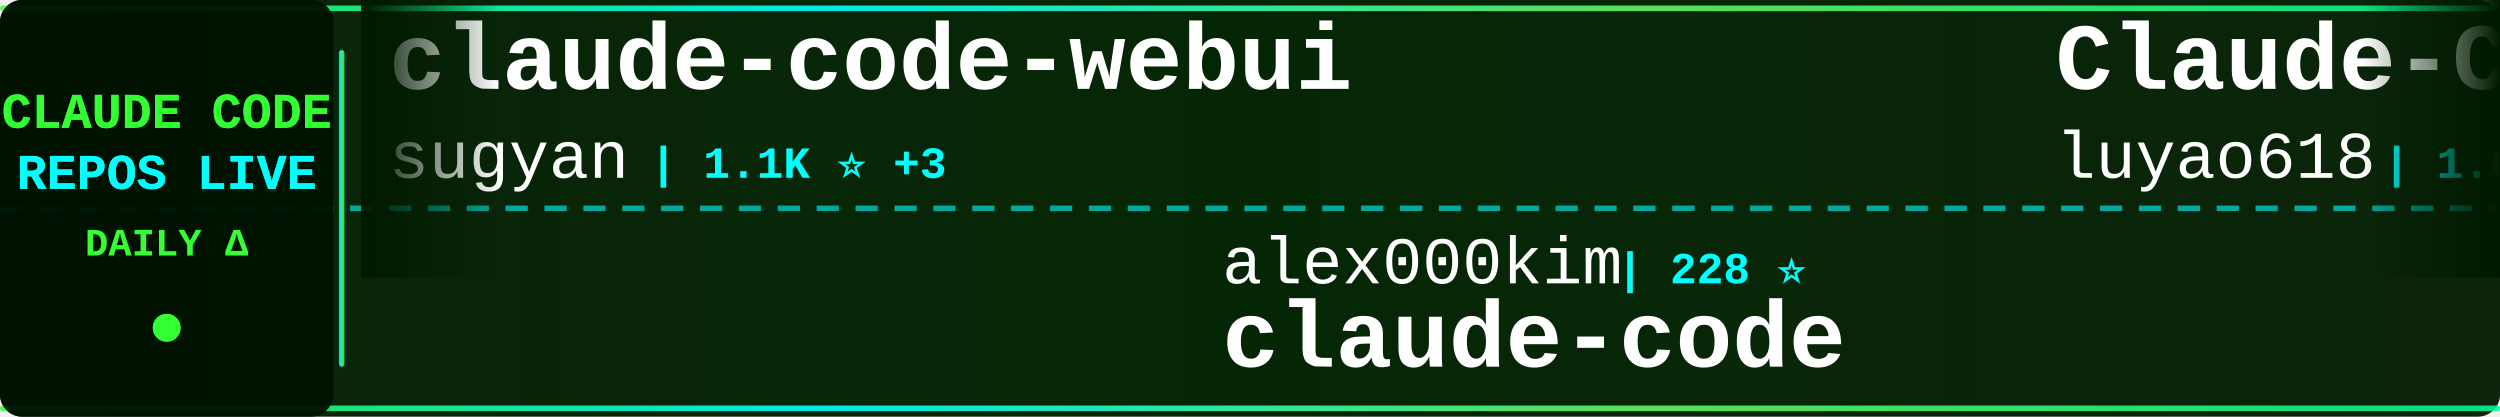
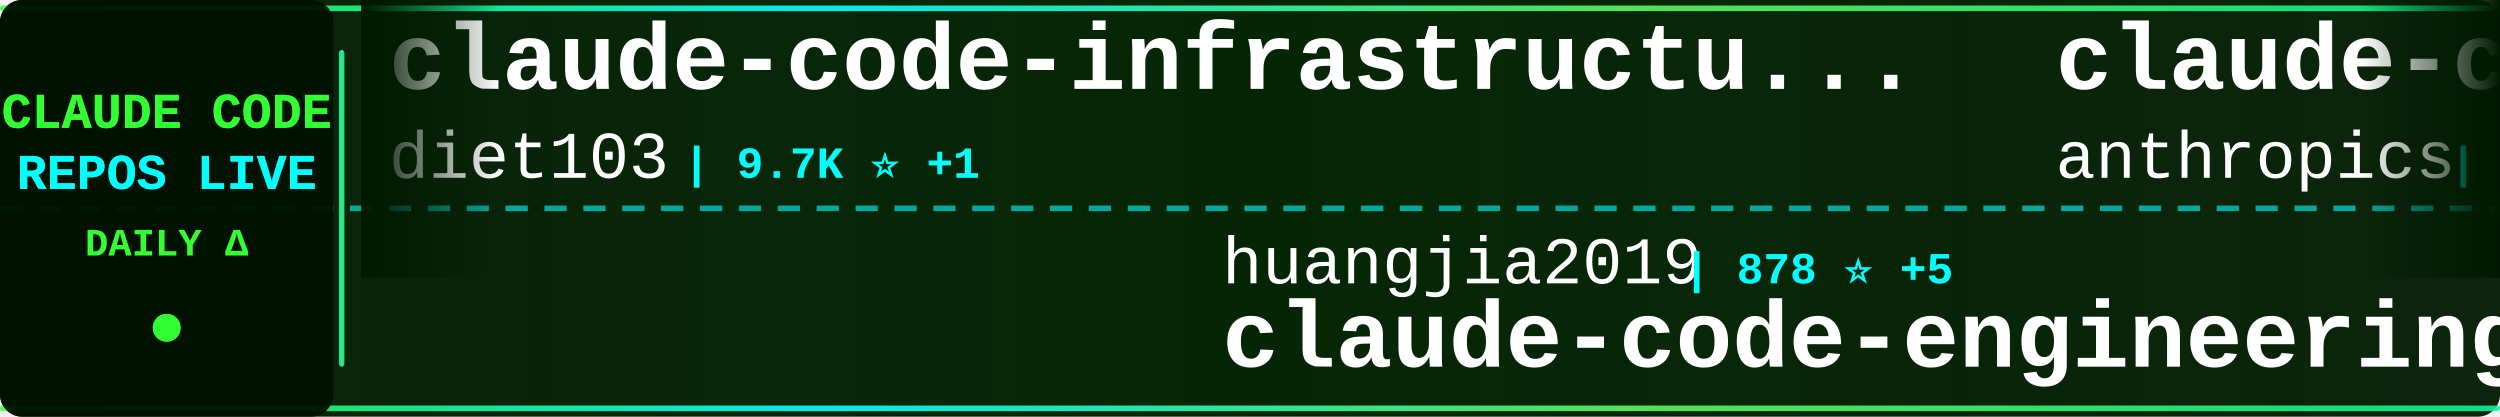
<svg xmlns="http://www.w3.org/2000/svg" width="900" height="150">
  <defs>
    <linearGradient id="tickerBg" x1="0%" y1="0%" x2="100%" y2="0%">
      <stop offset="0%" style="stop-color:#001a00;stop-opacity:0.95" />
      <stop offset="50%" style="stop-color:#002200;stop-opacity:0.98" />
      <stop offset="100%" style="stop-color:#001a00;stop-opacity:0.95" />
    </linearGradient>
    <linearGradient id="borderGrad" x1="0%" y1="0%" x2="100%" y2="0%">
      <stop offset="0%" style="stop-color:#33ff33;stop-opacity:0.85">
        <animate attributeName="stop-opacity" values="0.85;1;0.85" dur="2s" repeatCount="indefinite" />
      </stop>
      <stop offset="33%" style="stop-color:#00ffff;stop-opacity:0.9">
        <animate attributeName="stop-opacity" values="0.9;1;0.9" dur="2.2s" repeatCount="indefinite" />
      </stop>
      <stop offset="66%" style="stop-color:#66ff66;stop-opacity:0.85">
        <animate attributeName="stop-opacity" values="0.85;1;0.85" dur="1.8s" repeatCount="indefinite" />
      </stop>
      <stop offset="100%" style="stop-color:#00ff99;stop-opacity:0.85">
        <animate attributeName="stop-opacity" values="0.85;1;0.85" dur="2s" repeatCount="indefinite" />
      </stop>
    </linearGradient>
    <filter id="textGlow">
      <feGaussianBlur stdDeviation="0.1" result="coloredBlur" />
      <feMerge>
        <feMergeNode in="coloredBlur" />
        <feMergeNode in="SourceGraphic" />
      </feMerge>
    </filter>
    <filter id="metricGlow">
      <feGaussianBlur stdDeviation="0.2" result="coloredBlur" />
      <feMerge>
        <feMergeNode in="coloredBlur" />
        <feMergeNode in="SourceGraphic" />
      </feMerge>
    </filter>
    <linearGradient id="leftFade" x1="0%" y1="0%" x2="100%" y2="0%">
      <stop offset="0%" style="stop-color:#001a00;stop-opacity:1" />
      <stop offset="100%" style="stop-color:#001a00;stop-opacity:0" />
    </linearGradient>
    <linearGradient id="rightFade" x1="0%" y1="0%" x2="100%" y2="0%">
      <stop offset="0%" style="stop-color:#001a00;stop-opacity:0" />
      <stop offset="100%" style="stop-color:#001a00;stop-opacity:1" />
    </linearGradient>
  </defs>
  <rect width="900" height="150" fill="url(#tickerBg)" rx="8" />
  <rect x="0" y="2" width="900" height="2" fill="url(#borderGrad)" rx="1" />
  <rect x="0" y="146" width="900" height="2" fill="url(#borderGrad)" rx="1" />
  <line x1="0" y1="75" x2="900" y2="75" stroke="#00ffff" stroke-width="2" stroke-dasharray="8 6" opacity="0.6" />
  <rect x="0" y="0" width="120" height="150" fill="#001100" opacity="0.95" rx="8" />
  <text x="60" y="46" font-family="'Courier New', monospace" font-size="18" font-weight="bold" fill="#33ff33" text-anchor="middle" filter="url(#textGlow)">
    CLAUDE CODE
  </text>
  <text x="60" y="68" font-family="'Courier New', monospace" font-size="18" font-weight="bold" fill="#00ffff" text-anchor="middle" filter="url(#textGlow)">
    REPOS LIVE
  </text>
  <text x="60" y="92" font-family="'Courier New', monospace" font-size="14" font-weight="bold" fill="#33ff33" text-anchor="middle">
    DAILY Δ
  </text>
  <circle cx="60" cy="118" r="5" fill="#33ff33" filter="url(#metricGlow)">
    <animate attributeName="r" values="4;6;4" dur="1.5s" repeatCount="indefinite" />
    <animate attributeName="opacity" values="0.6;1;0.6" dur="1.5s" repeatCount="indefinite" />
  </circle>
  <rect x="122" y="18" width="2" height="114" fill="url(#borderGrad)" rx="1" />
  <clipPath id="tickerClip">
    <rect x="130" y="0" width="770" height="150" />
  </clipPath>
  <g clip-path="url(#tickerClip)">
    <g id="tickerItems">
      <animateTransform attributeName="transform" attributeType="XML" type="translate" from="0 0" to="-3000 0" dur="54s" repeatCount="indefinite" />
      <g transform="translate(0, 0)">
-         <text x="140" y="32" font-family="'Courier New', monospace" font-size="34" font-weight="bold" fill="#ffffff">claude-code-webui</text>
-         <text x="140" y="64" font-family="'Courier New', monospace" font-size="24" font-weight="normal" fill="#ffffff" opacity="1.0">sugyan</text>
-         <text x="234" y="64" font-family="'Courier New', monospace" font-size="16" font-weight="bold" fill="#00ffff"> | 1.1K ⭐ +3</text>
+         <text x="140" y="32" font-family="'Courier New', monospace" font-size="34" font-weight="bold" fill="#ffffff">claude-code-infrastructu...</text>
+         <text x="140" y="64" font-family="'Courier New', monospace" font-size="24" font-weight="normal" fill="#ffffff" opacity="1.0">diet103</text>
+         <text x="246" y="64" font-family="'Courier New', monospace" font-size="16" font-weight="bold" fill="#00ffff"> | 9.7K ⭐ +1</text>
      </g>
      <g transform="translate(300, 0)">
-         <text x="140" y="102" font-family="'Courier New', monospace" font-size="24" font-weight="normal" fill="#ffffff" opacity="1.0">alex000kim</text>
-         <text x="282" y="102" font-family="'Courier New', monospace" font-size="16" font-weight="bold" fill="#00ffff"> | 228 ⭐</text>
-         <text x="140" y="132" font-family="'Courier New', monospace" font-size="34" font-weight="bold" fill="#ffffff">claude-code</text>
+         <text x="140" y="102" font-family="'Courier New', monospace" font-size="24" font-weight="normal" fill="#ffffff" opacity="1.0">huangjia2019</text>
+         <text x="306" y="102" font-family="'Courier New', monospace" font-size="16" font-weight="bold" fill="#00ffff"> | 878 ⭐ +5</text>
+         <text x="140" y="132" font-family="'Courier New', monospace" font-size="34" font-weight="bold" fill="#ffffff">claude-code-engineering</text>
      </g>
      <g transform="translate(600, 0)">
-         <text x="140" y="32" font-family="'Courier New', monospace" font-size="34" font-weight="bold" fill="#ffffff">Claude-Code-Source-Study</text>
-         <text x="140" y="64" font-family="'Courier New', monospace" font-size="24" font-weight="normal" fill="#ffffff" opacity="1.0">luyao618</text>
-         <text x="258" y="64" font-family="'Courier New', monospace" font-size="16" font-weight="bold" fill="#00ffff"> | 1.6K ⭐ +2</text>
+         <text x="140" y="32" font-family="'Courier New', monospace" font-size="34" font-weight="bold" fill="#ffffff">claude-code-base-action</text>
+         <text x="140" y="64" font-family="'Courier New', monospace" font-size="24" font-weight="normal" fill="#ffffff" opacity="1.0">anthropics</text>
+         <text x="282" y="64" font-family="'Courier New', monospace" font-size="16" font-weight="bold" fill="#00ffff"> | 887 ⭐</text>
      </g>
      <g transform="translate(900, 0)">
-         <text x="140" y="102" font-family="'Courier New', monospace" font-size="24" font-weight="normal" fill="#ffffff" opacity="1.0">ChinaSiro</text>
-         <text x="270" y="102" font-family="'Courier New', monospace" font-size="16" font-weight="bold" fill="#00ffff"> | 9.4K ⭐ +8</text>
-         <text x="140" y="132" font-family="'Courier New', monospace" font-size="34" font-weight="bold" fill="#ffffff">claude-code-sourcemap</text>
+         <text x="140" y="102" font-family="'Courier New', monospace" font-size="24" font-weight="normal" fill="#ffffff" opacity="1.0">Donchitos</text>
+         <text x="270" y="102" font-family="'Courier New', monospace" font-size="16" font-weight="bold" fill="#00ffff"> | 22.1K ⭐ +53</text>
+         <text x="140" y="132" font-family="'Courier New', monospace" font-size="34" font-weight="bold" fill="#ffffff">Claude-Code-Game-Studios</text>
      </g>
      <g transform="translate(1200, 0)">
        <text x="140" y="32" font-family="'Courier New', monospace" font-size="34" font-weight="bold" fill="#ffffff">claude-code-rust</text>
        <text x="140" y="64" font-family="'Courier New', monospace" font-size="24" font-weight="normal" fill="#ffffff" opacity="1.0">lorryjovens-hub</text>
-         <text x="342" y="64" font-family="'Courier New', monospace" font-size="16" font-weight="bold" fill="#00ffff"> | 1.6K ⭐</text>
+         <text x="342" y="64" font-family="'Courier New', monospace" font-size="16" font-weight="bold" fill="#00ffff"> | 1.6K ⭐ +1</text>
      </g>
      <g transform="translate(1500, 0)">
-         <text x="140" y="102" font-family="'Courier New', monospace" font-size="24" font-weight="normal" fill="#ffffff" opacity="1.0">zebbern</text>
-         <text x="246" y="102" font-family="'Courier New', monospace" font-size="16" font-weight="bold" fill="#00ffff"> | 4.3K ⭐ +5</text>
-         <text x="140" y="132" font-family="'Courier New', monospace" font-size="34" font-weight="bold" fill="#ffffff">claude-code-guide</text>
+         <text x="140" y="102" font-family="'Courier New', monospace" font-size="24" font-weight="normal" fill="#ffffff" opacity="1.0">jarmuine</text>
+         <text x="258" y="102" font-family="'Courier New', monospace" font-size="16" font-weight="bold" fill="#00ffff"> | 2.2K ⭐ +1</text>
+         <text x="140" y="132" font-family="'Courier New', monospace" font-size="34" font-weight="bold" fill="#ffffff">claude-code</text>
      </g>
      <g transform="translate(1800, 0)">
-         <text x="140" y="32" font-family="'Courier New', monospace" font-size="34" font-weight="bold" fill="#ffffff">claude-code-from-scratch</text>
-         <text x="140" y="64" font-family="'Courier New', monospace" font-size="24" font-weight="normal" fill="#ffffff" opacity="1.0">Windy3f3f3f3f</text>
-         <text x="318" y="64" font-family="'Courier New', monospace" font-size="16" font-weight="bold" fill="#00ffff"> | 1.5K ⭐ +7</text>
+         <text x="140" y="32" font-family="'Courier New', monospace" font-size="34" font-weight="bold" fill="#ffffff">claude-code-tips</text>
+         <text x="140" y="64" font-family="'Courier New', monospace" font-size="24" font-weight="normal" fill="#ffffff" opacity="1.0">ykdojo</text>
+         <text x="234" y="64" font-family="'Courier New', monospace" font-size="16" font-weight="bold" fill="#00ffff"> | 8.9K ⭐ +7</text>
      </g>
      <g transform="translate(2100, 0)">
-         <text x="140" y="102" font-family="'Courier New', monospace" font-size="24" font-weight="normal" fill="#ffffff" opacity="1.0">T-Lab-CUHKSZ</text>
-         <text x="306" y="102" font-family="'Courier New', monospace" font-size="16" font-weight="bold" fill="#00ffff"> | 320 ⭐</text>
+         <text x="140" y="102" font-family="'Courier New', monospace" font-size="24" font-weight="normal" fill="#ffffff" opacity="1.0">JrCx7scC</text>
+         <text x="258" y="102" font-family="'Courier New', monospace" font-size="16" font-weight="bold" fill="#00ffff"> | 370 ⭐</text>
+         <text x="140" y="132" font-family="'Courier New', monospace" font-size="34" font-weight="bold" fill="#ffffff">claude-code-source</text>
+       </g>
+       <g transform="translate(2400, 0)">
+         <text x="140" y="32" font-family="'Courier New', monospace" font-size="34" font-weight="bold" fill="#ffffff">claude-code-local</text>
+         <text x="140" y="64" font-family="'Courier New', monospace" font-size="24" font-weight="normal" fill="#ffffff" opacity="1.0">nicedreamzapp</text>
+         <text x="318" y="64" font-family="'Courier New', monospace" font-size="16" font-weight="bold" fill="#00ffff"> | 2.8K ⭐ +4</text>
+       </g>
+       <g transform="translate(2700, 0)">
+         <text x="140" y="102" font-family="'Courier New', monospace" font-size="24" font-weight="normal" fill="#ffffff" opacity="1.0">freestylefly</text>
+         <text x="306" y="102" font-family="'Courier New', monospace" font-size="16" font-weight="bold" fill="#00ffff"> | 127 ⭐ +1</text>
        <text x="140" y="132" font-family="'Courier New', monospace" font-size="34" font-weight="bold" fill="#ffffff">claude-code</text>
      </g>
-       <g transform="translate(2400, 0)">
-         <text x="140" y="32" font-family="'Courier New', monospace" font-size="34" font-weight="bold" fill="#ffffff">claude-code</text>
-         <text x="140" y="64" font-family="'Courier New', monospace" font-size="24" font-weight="normal" fill="#ffffff" opacity="1.0">isboyjc</text>
-         <text x="246" y="64" font-family="'Courier New', monospace" font-size="16" font-weight="bold" fill="#00ffff"> | 159 ⭐</text>
-       </g>
-       <g transform="translate(2700, 0)">
-         <text x="140" y="102" font-family="'Courier New', monospace" font-size="24" font-weight="normal" fill="#ffffff" opacity="1.0">Chachamaru127</text>
-         <text x="318" y="102" font-family="'Courier New', monospace" font-size="16" font-weight="bold" fill="#00ffff"> | 2.9K ⭐ +7</text>
-         <text x="140" y="132" font-family="'Courier New', monospace" font-size="34" font-weight="bold" fill="#ffffff">claude-code-harness</text>
-       </g>
      <g transform="translate(3000, 0)">
-         <text x="140" y="32" font-family="'Courier New', monospace" font-size="34" font-weight="bold" fill="#ffffff">claude-code-webui</text>
-         <text x="140" y="64" font-family="'Courier New', monospace" font-size="24" font-weight="normal" fill="#ffffff" opacity="1.0">sugyan</text>
-         <text x="234" y="64" font-family="'Courier New', monospace" font-size="16" font-weight="bold" fill="#00ffff"> | 1.1K ⭐ +3</text>
+         <text x="140" y="32" font-family="'Courier New', monospace" font-size="34" font-weight="bold" fill="#ffffff">claude-code-infrastructu...</text>
+         <text x="140" y="64" font-family="'Courier New', monospace" font-size="24" font-weight="normal" fill="#ffffff" opacity="1.0">diet103</text>
+         <text x="246" y="64" font-family="'Courier New', monospace" font-size="16" font-weight="bold" fill="#00ffff"> | 9.7K ⭐ +1</text>
      </g>
      <g transform="translate(3300, 0)">
-         <text x="140" y="102" font-family="'Courier New', monospace" font-size="24" font-weight="normal" fill="#ffffff" opacity="1.0">alex000kim</text>
-         <text x="282" y="102" font-family="'Courier New', monospace" font-size="16" font-weight="bold" fill="#00ffff"> | 228 ⭐</text>
-         <text x="140" y="132" font-family="'Courier New', monospace" font-size="34" font-weight="bold" fill="#ffffff">claude-code</text>
+         <text x="140" y="102" font-family="'Courier New', monospace" font-size="24" font-weight="normal" fill="#ffffff" opacity="1.0">huangjia2019</text>
+         <text x="306" y="102" font-family="'Courier New', monospace" font-size="16" font-weight="bold" fill="#00ffff"> | 878 ⭐ +5</text>
+         <text x="140" y="132" font-family="'Courier New', monospace" font-size="34" font-weight="bold" fill="#ffffff">claude-code-engineering</text>
      </g>
      <g transform="translate(3600, 0)">
-         <text x="140" y="32" font-family="'Courier New', monospace" font-size="34" font-weight="bold" fill="#ffffff">Claude-Code-Source-Study</text>
-         <text x="140" y="64" font-family="'Courier New', monospace" font-size="24" font-weight="normal" fill="#ffffff" opacity="1.0">luyao618</text>
-         <text x="258" y="64" font-family="'Courier New', monospace" font-size="16" font-weight="bold" fill="#00ffff"> | 1.6K ⭐ +2</text>
+         <text x="140" y="32" font-family="'Courier New', monospace" font-size="34" font-weight="bold" fill="#ffffff">claude-code-base-action</text>
+         <text x="140" y="64" font-family="'Courier New', monospace" font-size="24" font-weight="normal" fill="#ffffff" opacity="1.0">anthropics</text>
+         <text x="282" y="64" font-family="'Courier New', monospace" font-size="16" font-weight="bold" fill="#00ffff"> | 887 ⭐</text>
      </g>
      <g transform="translate(3900, 0)">
-         <text x="140" y="102" font-family="'Courier New', monospace" font-size="24" font-weight="normal" fill="#ffffff" opacity="1.0">ChinaSiro</text>
-         <text x="270" y="102" font-family="'Courier New', monospace" font-size="16" font-weight="bold" fill="#00ffff"> | 9.4K ⭐ +8</text>
-         <text x="140" y="132" font-family="'Courier New', monospace" font-size="34" font-weight="bold" fill="#ffffff">claude-code-sourcemap</text>
+         <text x="140" y="102" font-family="'Courier New', monospace" font-size="24" font-weight="normal" fill="#ffffff" opacity="1.0">Donchitos</text>
+         <text x="270" y="102" font-family="'Courier New', monospace" font-size="16" font-weight="bold" fill="#00ffff"> | 22.1K ⭐ +53</text>
+         <text x="140" y="132" font-family="'Courier New', monospace" font-size="34" font-weight="bold" fill="#ffffff">Claude-Code-Game-Studios</text>
      </g>
    </g>
  </g>
  <rect x="130" y="0" width="50" height="100" fill="url(#leftFade)" />
  <rect x="850" y="0" width="50" height="100" fill="url(#rightFade)" />
</svg>
